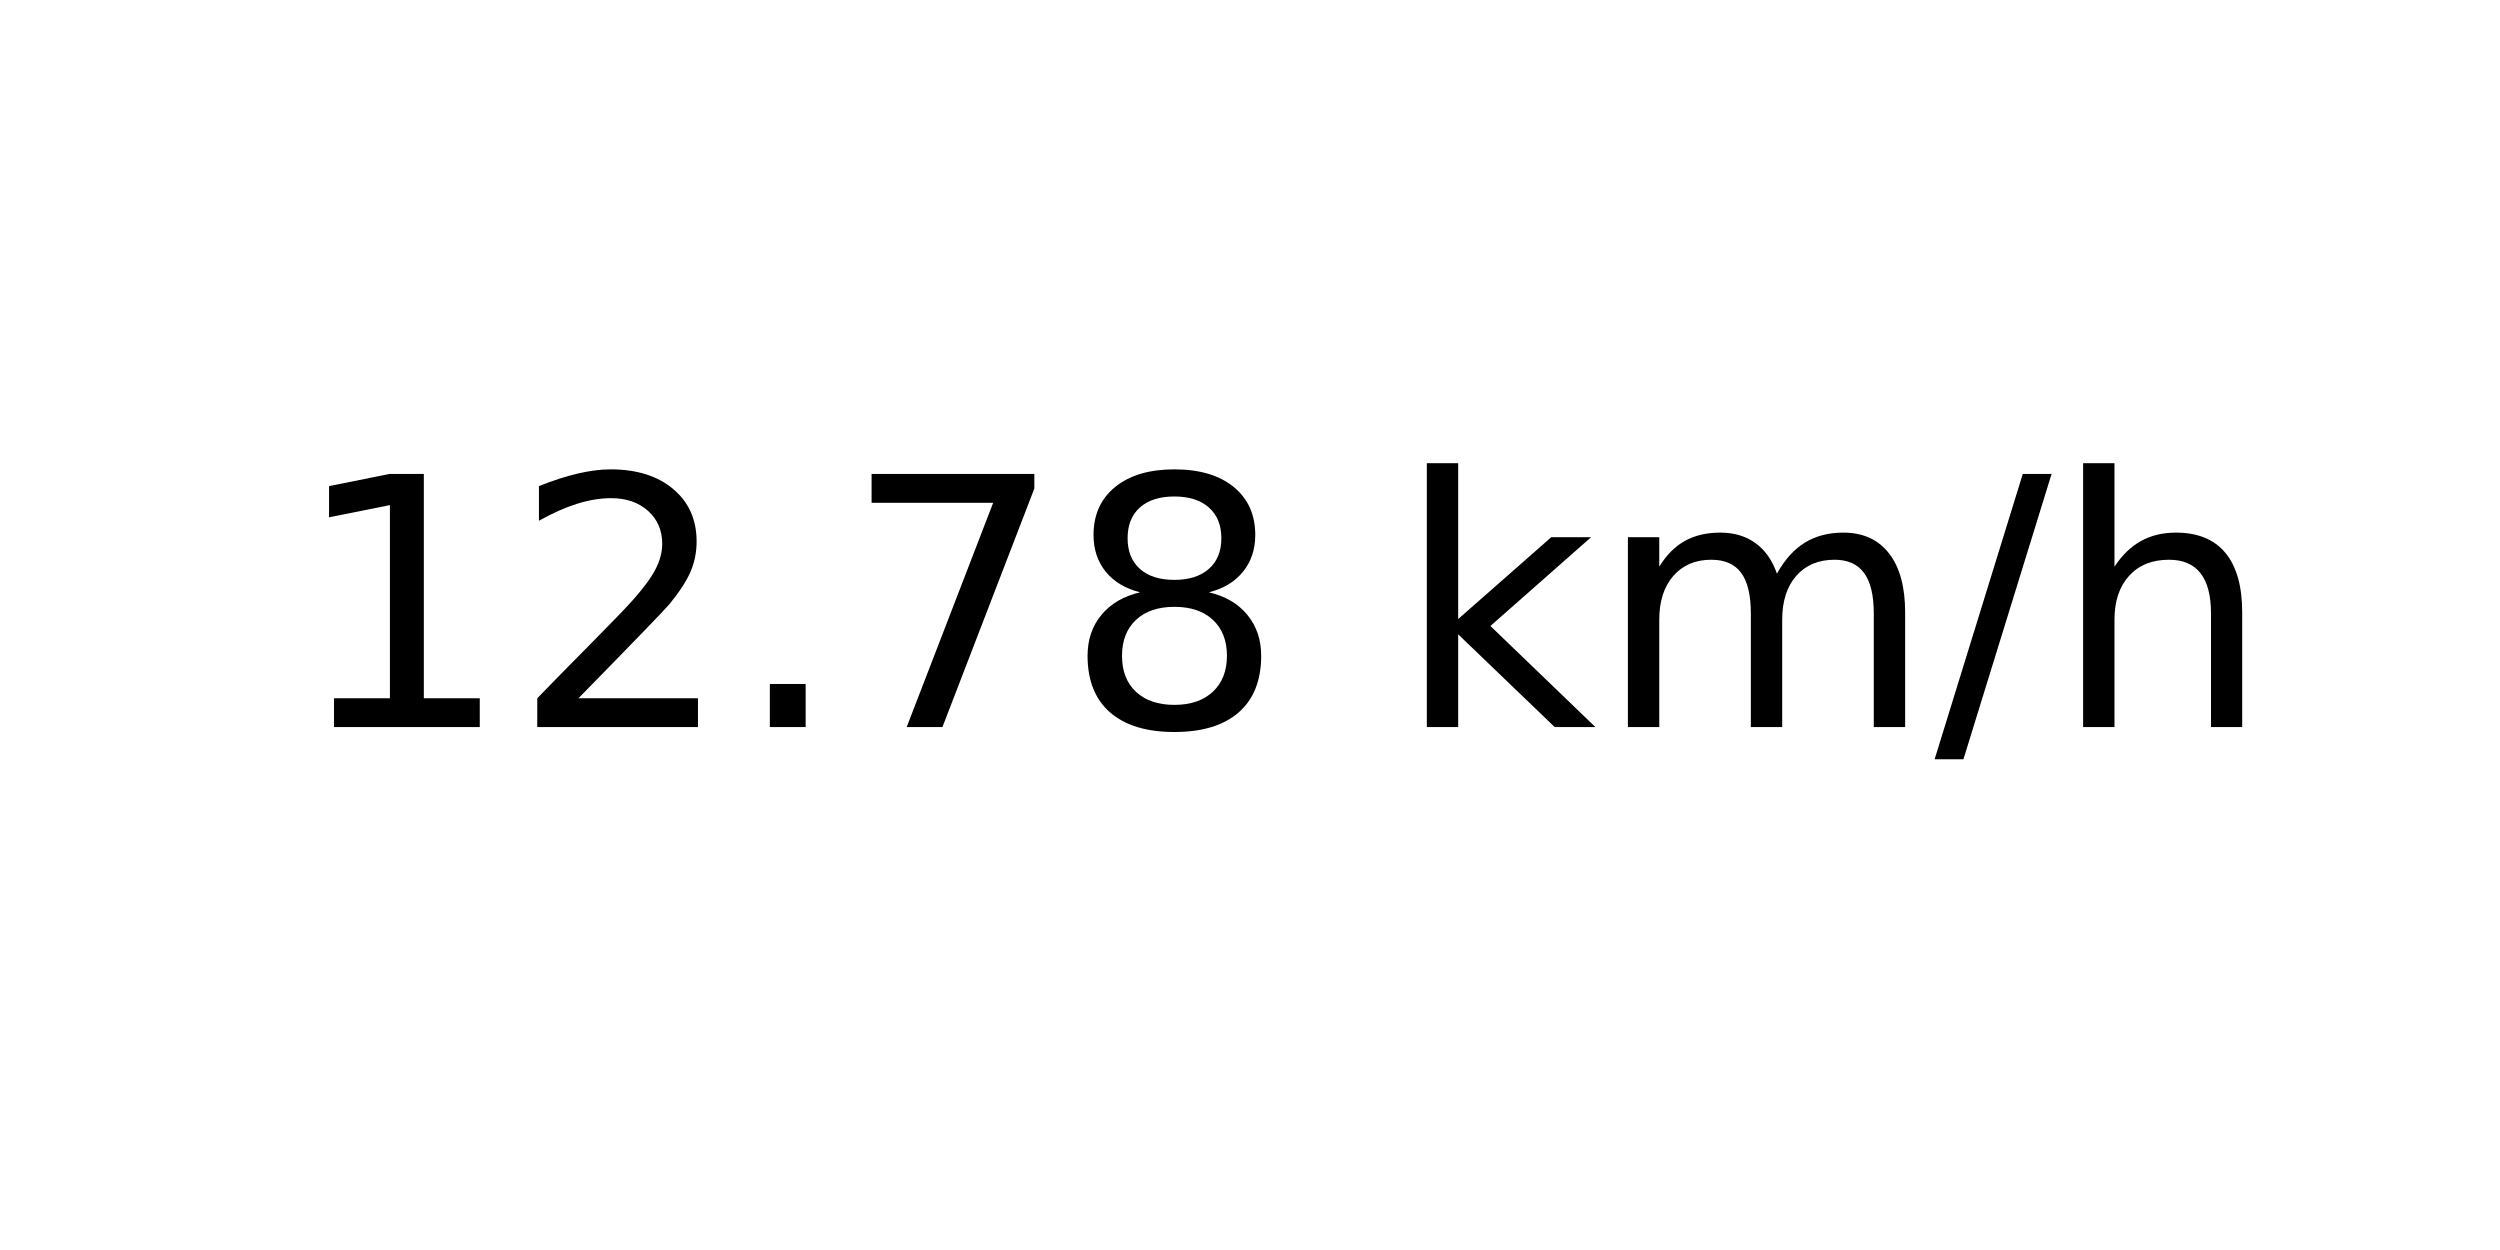
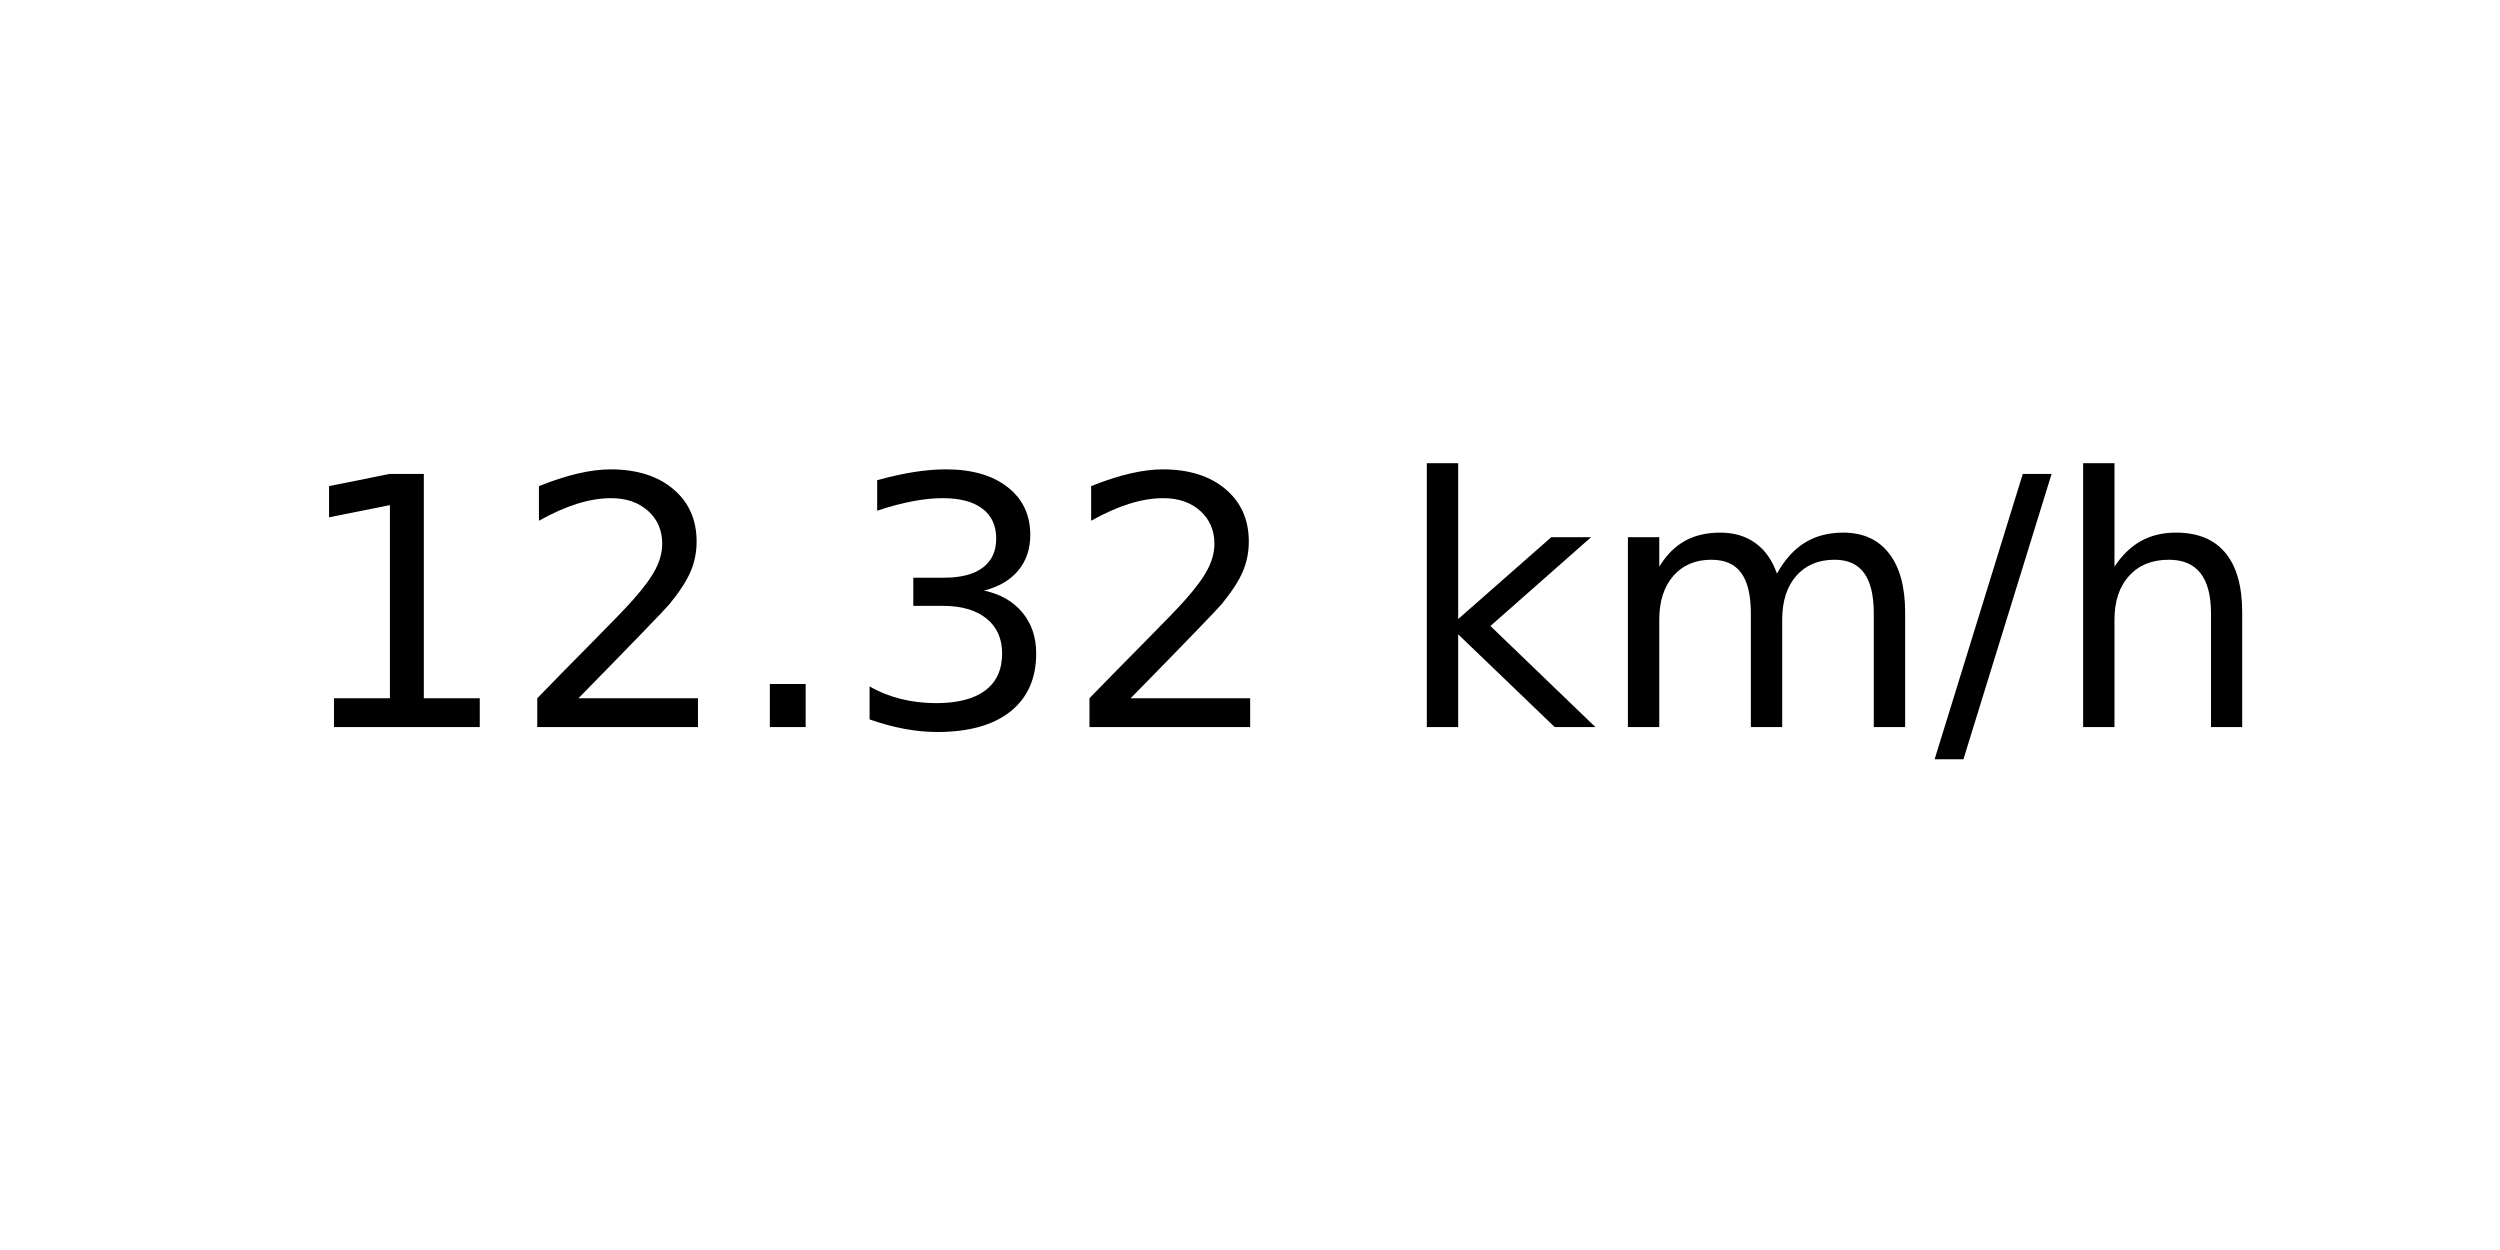
<svg xmlns="http://www.w3.org/2000/svg" xmlns:xlink="http://www.w3.org/1999/xlink" width="72pt" height="36pt" viewBox="0 0 72 36" version="1.1">
  <defs>
    <style type="text/css">*{stroke-linejoin: round; stroke-linecap: butt}</style>
  </defs>
  <g id="figure_1">
    <g id="axes_1">
      <g id="text_1">
        <g transform="translate(8.378125 20.93937) scale(0.1 -0.1)">
          <defs>
            <path id="DejaVuSans-31" d="M 794 531  L 1825 531  L 1825 4091  L 703 3866  L 703 4441  L 1819 4666  L 2450 4666  L 2450 531  L 3481 531  L 3481 0  L 794 0  L 794 531  z " transform="scale(0.015625)" />
            <path id="DejaVuSans-32" d="M 1228 531  L 3431 531  L 3431 0  L 469 0  L 469 531  Q 828 903 1448 1529  Q 2069 2156 2228 2338  Q 2531 2678 2651 2914  Q 2772 3150 2772 3378  Q 2772 3750 2511 3984  Q 2250 4219 1831 4219  Q 1534 4219 1204 4116  Q 875 4013 500 3803  L 500 4441  Q 881 4594 1212 4672  Q 1544 4750 1819 4750  Q 2544 4750 2975 4387  Q 3406 4025 3406 3419  Q 3406 3131 3298 2873  Q 3191 2616 2906 2266  Q 2828 2175 2409 1742  Q 1991 1309 1228 531  z " transform="scale(0.015625)" />
            <path id="DejaVuSans-2e" d="M 684 794  L 1344 794  L 1344 0  L 684 0  L 684 794  z " transform="scale(0.015625)" />
-             <path id="DejaVuSans-37" d="M 525 4666  L 3525 4666  L 3525 4397  L 1831 0  L 1172 0  L 2766 4134  L 525 4134  L 525 4666  z " transform="scale(0.015625)" />
-             <path id="DejaVuSans-38" d="M 2034 2216  Q 1584 2216 1326 1975  Q 1069 1734 1069 1313  Q 1069 891 1326 650  Q 1584 409 2034 409  Q 2484 409 2743 651  Q 3003 894 3003 1313  Q 3003 1734 2745 1975  Q 2488 2216 2034 2216  z M 1403 2484  Q 997 2584 770 2862  Q 544 3141 544 3541  Q 544 4100 942 4425  Q 1341 4750 2034 4750  Q 2731 4750 3128 4425  Q 3525 4100 3525 3541  Q 3525 3141 3298 2862  Q 3072 2584 2669 2484  Q 3125 2378 3379 2068  Q 3634 1759 3634 1313  Q 3634 634 3220 271  Q 2806 -91 2034 -91  Q 1263 -91 848 271  Q 434 634 434 1313  Q 434 1759 690 2068  Q 947 2378 1403 2484  z M 1172 3481  Q 1172 3119 1398 2916  Q 1625 2713 2034 2713  Q 2441 2713 2670 2916  Q 2900 3119 2900 3481  Q 2900 3844 2670 4047  Q 2441 4250 2034 4250  Q 1625 4250 1398 4047  Q 1172 3844 1172 3481  z " transform="scale(0.015625)" />
+             <path id="DejaVuSans-33" d="M 2597 2516  Q 3050 2419 3304 2112  Q 3559 1806 3559 1356  Q 3559 666 3084 287  Q 2609 -91 1734 -91  Q 1441 -91 1130 -33  Q 819 25 488 141  L 488 750  Q 750 597 1062 519  Q 1375 441 1716 441  Q 2309 441 2620 675  Q 2931 909 2931 1356  Q 2931 1769 2642 2001  Q 2353 2234 1838 2234  L 1294 2234  L 1294 2753  L 1863 2753  Q 2328 2753 2575 2939  Q 2822 3125 2822 3475  Q 2822 3834 2567 4026  Q 2313 4219 1838 4219  Q 1578 4219 1281 4162  Q 984 4106 628 3988  L 628 4550  Q 988 4650 1302 4700  Q 1616 4750 1894 4750  Q 2613 4750 3031 4423  Q 3450 4097 3450 3541  Q 3450 3153 3228 2886  Q 3006 2619 2597 2516  z " transform="scale(0.015625)" />
            <path id="DejaVuSans-20" transform="scale(0.015625)" />
            <path id="DejaVuSans-6b" d="M 581 4863  L 1159 4863  L 1159 1991  L 2875 3500  L 3609 3500  L 1753 1863  L 3688 0  L 2938 0  L 1159 1709  L 1159 0  L 581 0  L 581 4863  z " transform="scale(0.015625)" />
            <path id="DejaVuSans-6d" d="M 3328 2828  Q 3544 3216 3844 3400  Q 4144 3584 4550 3584  Q 5097 3584 5394 3201  Q 5691 2819 5691 2113  L 5691 0  L 5113 0  L 5113 2094  Q 5113 2597 4934 2840  Q 4756 3084 4391 3084  Q 3944 3084 3684 2787  Q 3425 2491 3425 1978  L 3425 0  L 2847 0  L 2847 2094  Q 2847 2600 2669 2842  Q 2491 3084 2119 3084  Q 1678 3084 1418 2786  Q 1159 2488 1159 1978  L 1159 0  L 581 0  L 581 3500  L 1159 3500  L 1159 2956  Q 1356 3278 1631 3431  Q 1906 3584 2284 3584  Q 2666 3584 2933 3390  Q 3200 3197 3328 2828  z " transform="scale(0.015625)" />
            <path id="DejaVuSans-2f" d="M 1625 4666  L 2156 4666  L 531 -594  L 0 -594  L 1625 4666  z " transform="scale(0.015625)" />
            <path id="DejaVuSans-68" d="M 3513 2113  L 3513 0  L 2938 0  L 2938 2094  Q 2938 2591 2744 2837  Q 2550 3084 2163 3084  Q 1697 3084 1428 2787  Q 1159 2491 1159 1978  L 1159 0  L 581 0  L 581 4863  L 1159 4863  L 1159 2956  Q 1366 3272 1645 3428  Q 1925 3584 2291 3584  Q 2894 3584 3203 3211  Q 3513 2838 3513 2113  z " transform="scale(0.015625)" />
          </defs>
          <use xlink:href="#DejaVuSans-31" />
          <use xlink:href="#DejaVuSans-32" x="63.623" />
          <use xlink:href="#DejaVuSans-2e" x="127.246" />
-           <use xlink:href="#DejaVuSans-37" x="159.033" />
-           <use xlink:href="#DejaVuSans-38" x="222.656" />
+           <use xlink:href="#DejaVuSans-33" x="159.033" />
+           <use xlink:href="#DejaVuSans-32" x="222.656" />
          <use xlink:href="#DejaVuSans-20" x="286.279" />
          <use xlink:href="#DejaVuSans-6b" x="318.066" />
          <use xlink:href="#DejaVuSans-6d" x="375.977" />
          <use xlink:href="#DejaVuSans-2f" x="473.389" />
          <use xlink:href="#DejaVuSans-68" x="507.08" />
        </g>
      </g>
    </g>
  </g>
</svg>
